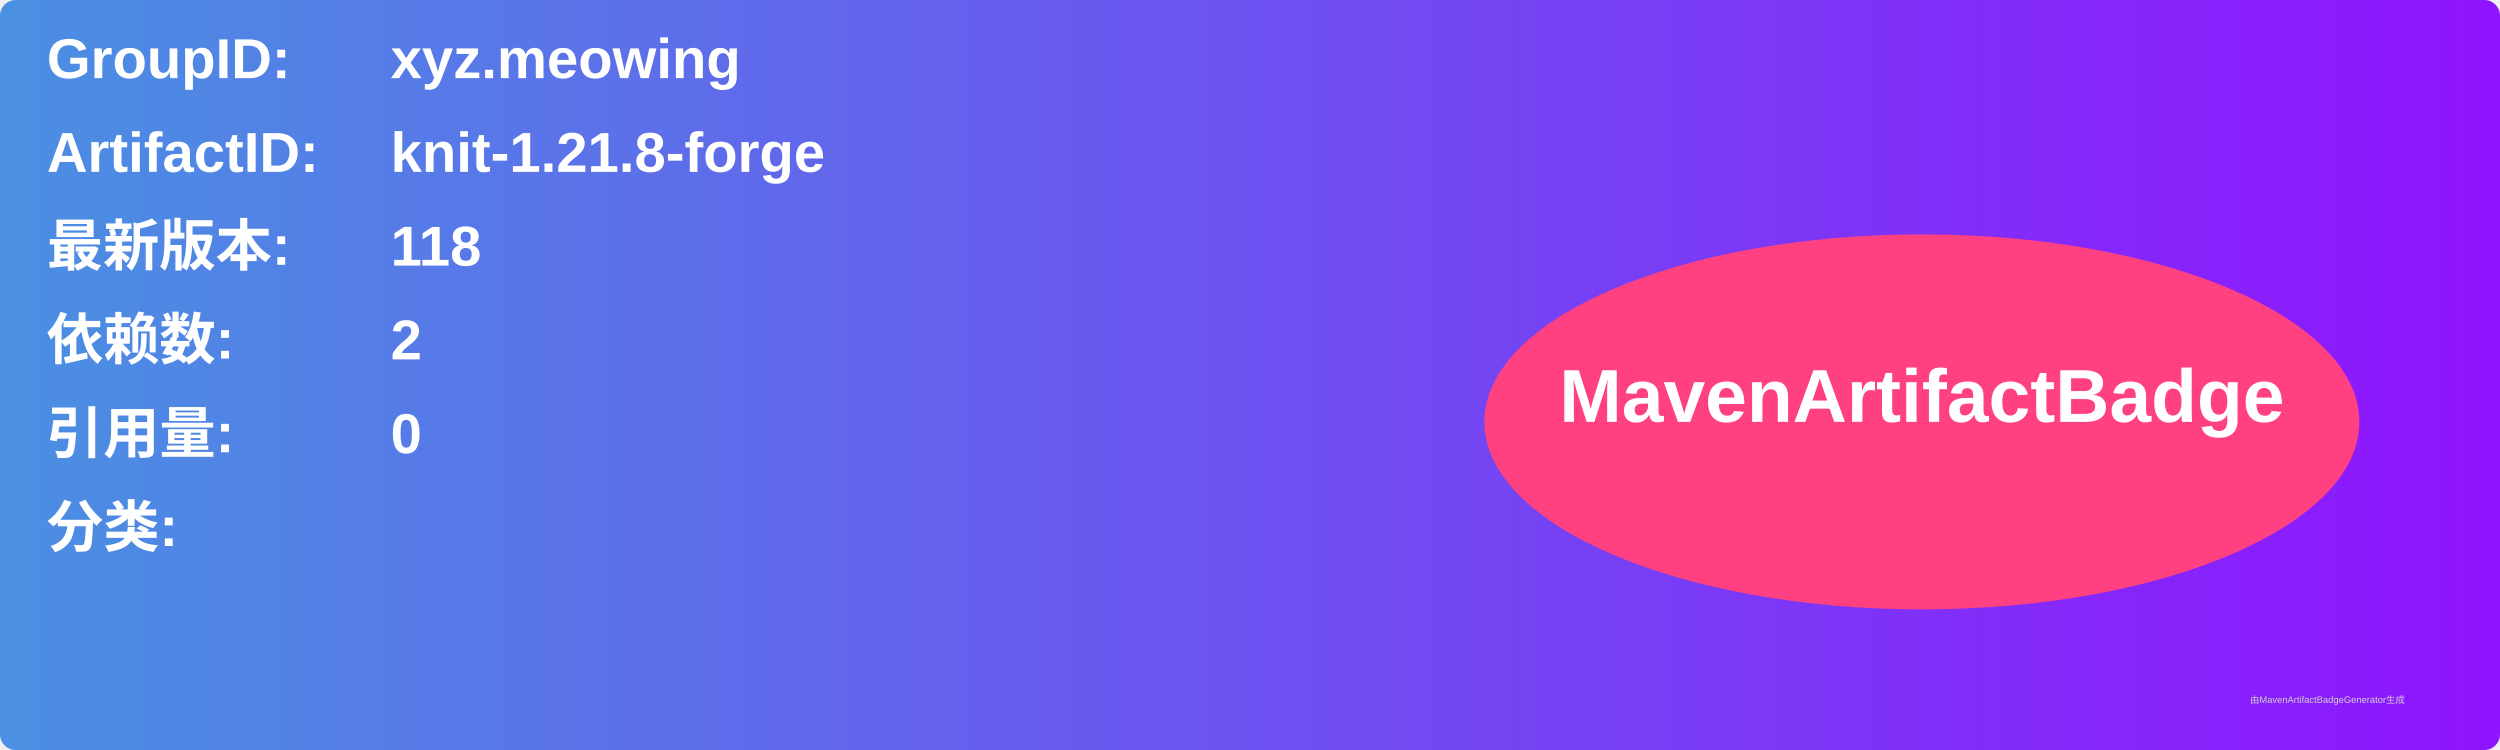
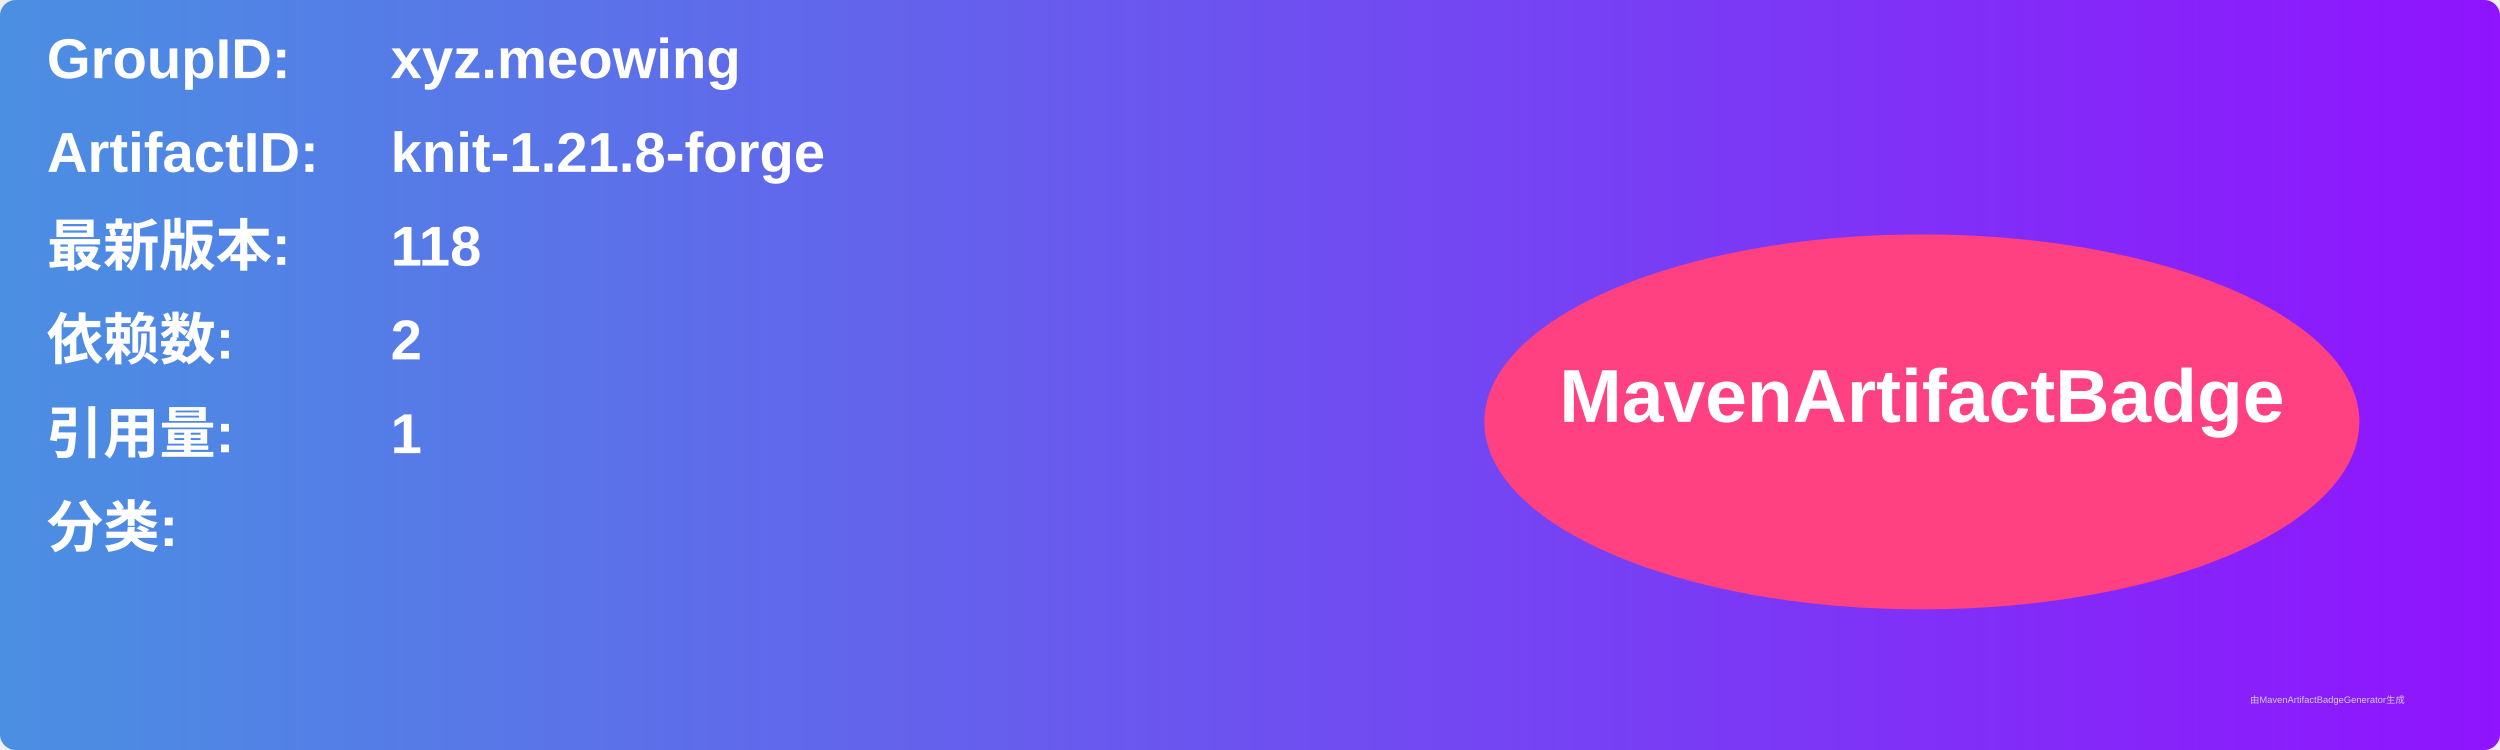
<svg xmlns="http://www.w3.org/2000/svg" width="800" height="240" viewBox="0 0 800 240">
  <linearGradient id="grad" x1="0%" y1="0%" x2="100%" y2="0%">
    <stop offset="0%" stop-color="#4a90e2" />
    <stop offset="100%" stop-color="#9013fe" />
  </linearGradient>
  <rect width="100%" height="100%" rx="5" ry="5" fill="url(#grad)" />
  <g transform="translate(15, 15)">
    <text x="0" y="10" font-family="Arial" font-size="18" fill="white" font-weight="bold" width="260">GroupID:</text>
    <text x="110" y="10" font-family="Arial" font-size="18" fill="white" font-weight="bold" width="460">xyz.meowing</text>
    <text x="0" y="40" font-family="Arial" font-size="18" fill="white" font-weight="bold" width="260">ArtifactID:</text>
    <text x="110" y="40" font-family="Arial" font-size="18" fill="white" font-weight="bold" width="460">knit-1.21.8-forge</text>
    <text x="0" y="70" font-family="Arial" font-size="18" fill="white" font-weight="bold">最新版本:</text>
    <text x="110" y="70" font-family="Arial" font-size="18" fill="white" font-weight="bold">
      <tspan font-weight="bold">118</tspan>
    </text>
    <text x="0" y="100" font-family="Arial" font-size="18" fill="white" font-weight="bold">依赖数: </text>
    <text x="110" y="100" font-family="Arial" font-size="18" fill="white">
      <tspan font-weight="bold">2</tspan>
    </text>
    <text x="0" y="130" font-family="Arial" font-size="18" fill="white" font-weight="bold">引用量: </text>
    <text x="110" y="130" font-family="Arial" font-size="18" fill="white">
-       <tspan font-weight="bold">0</tspan>
+       <tspan font-weight="bold">1</tspan>
    </text>
    <text x="0" y="160" font-family="Arial" font-size="18" fill="white" font-weight="bold">分类:</text>
    <text x="10" y="190" font-family="Arial" font-size="10" fill="white">
      <tspan font-weight="bold" />
    </text>
    <ellipse cx="600" cy="120" rx="140" ry="60" fill="#ff4081" />
    <text x="600" y="120" text-anchor="middle" font-family="Arial" font-size="24" fill="white" font-weight="bold">MavenArtifactBadge</text>
  </g>
  <text x="720" y="225" font-family="Arial" font-size="3" fill="#d0d0d0">由MavenArtifactBadgeGenerator生成</text>
</svg>
